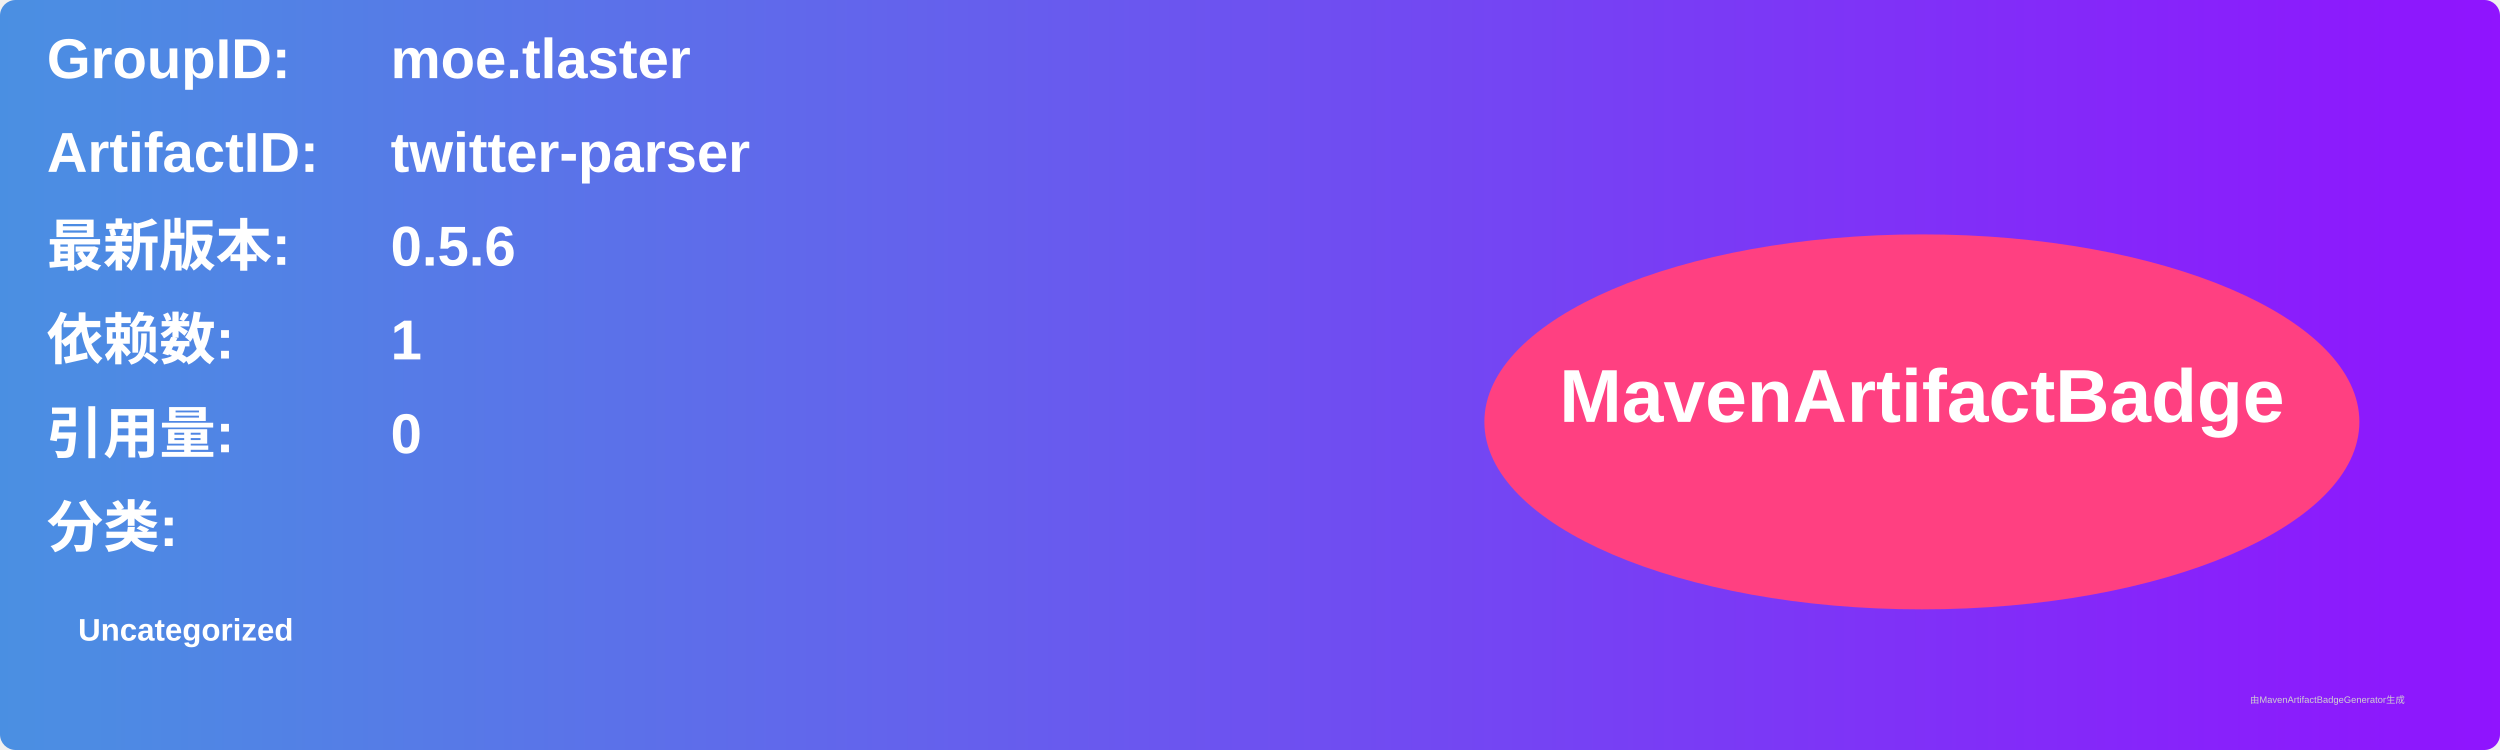
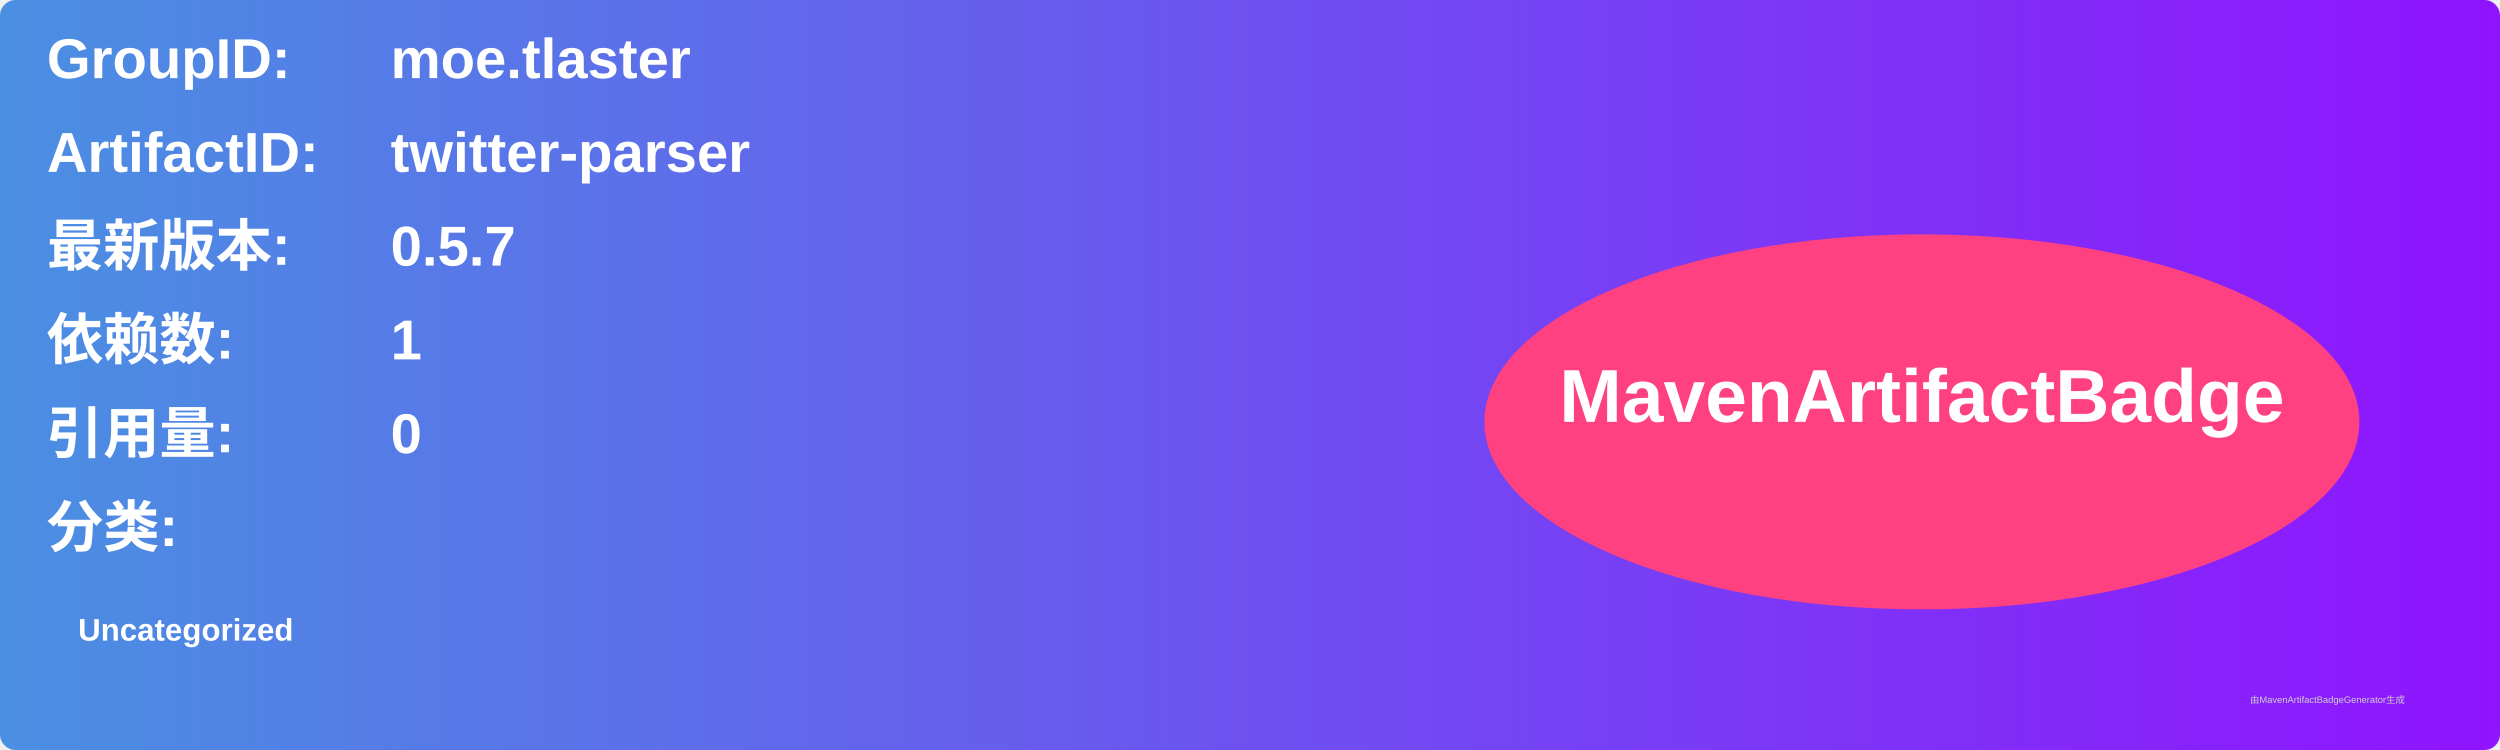
<svg xmlns="http://www.w3.org/2000/svg" width="800" height="240" viewBox="0 0 800 240">
  <linearGradient id="grad" x1="0%" y1="0%" x2="100%" y2="0%">
    <stop offset="0%" stop-color="#4a90e2" />
    <stop offset="100%" stop-color="#9013fe" />
  </linearGradient>
  <rect width="100%" height="100%" rx="5" ry="5" fill="url(#grad)" />
  <g transform="translate(15, 15)">
    <text x="0" y="10" font-family="Arial" font-size="18" fill="white" font-weight="bold" width="260">GroupID:</text>
    <text x="110" y="10" font-family="Arial" font-size="18" fill="white" font-weight="bold" width="460">moe.tlaster</text>
    <text x="0" y="40" font-family="Arial" font-size="18" fill="white" font-weight="bold" width="260">ArtifactID:</text>
    <text x="110" y="40" font-family="Arial" font-size="18" fill="white" font-weight="bold" width="460">twitter-parser</text>
    <text x="0" y="70" font-family="Arial" font-size="18" fill="white" font-weight="bold">最新版本:</text>
    <text x="110" y="70" font-family="Arial" font-size="18" fill="white" font-weight="bold">
-       <tspan font-weight="bold">0.5.6</tspan>
+       <tspan font-weight="bold">0.5.7</tspan>
    </text>
    <text x="0" y="100" font-family="Arial" font-size="18" fill="white" font-weight="bold">依赖数: </text>
    <text x="110" y="100" font-family="Arial" font-size="18" fill="white">
      <tspan font-weight="bold">1</tspan>
    </text>
    <text x="0" y="130" font-family="Arial" font-size="18" fill="white" font-weight="bold">引用量: </text>
    <text x="110" y="130" font-family="Arial" font-size="18" fill="white">
      <tspan font-weight="bold">0</tspan>
    </text>
    <text x="0" y="160" font-family="Arial" font-size="18" fill="white" font-weight="bold">分类:</text>
    <text x="10" y="190" font-family="Arial" font-size="10" fill="white">
      <tspan font-weight="bold">Uncategorized</tspan>
    </text>
    <ellipse cx="600" cy="120" rx="140" ry="60" fill="#ff4081" />
    <text x="600" y="120" text-anchor="middle" font-family="Arial" font-size="24" fill="white" font-weight="bold">MavenArtifactBadge</text>
  </g>
  <text x="720" y="225" font-family="Arial" font-size="3" fill="#d0d0d0">由MavenArtifactBadgeGenerator生成</text>
</svg>
